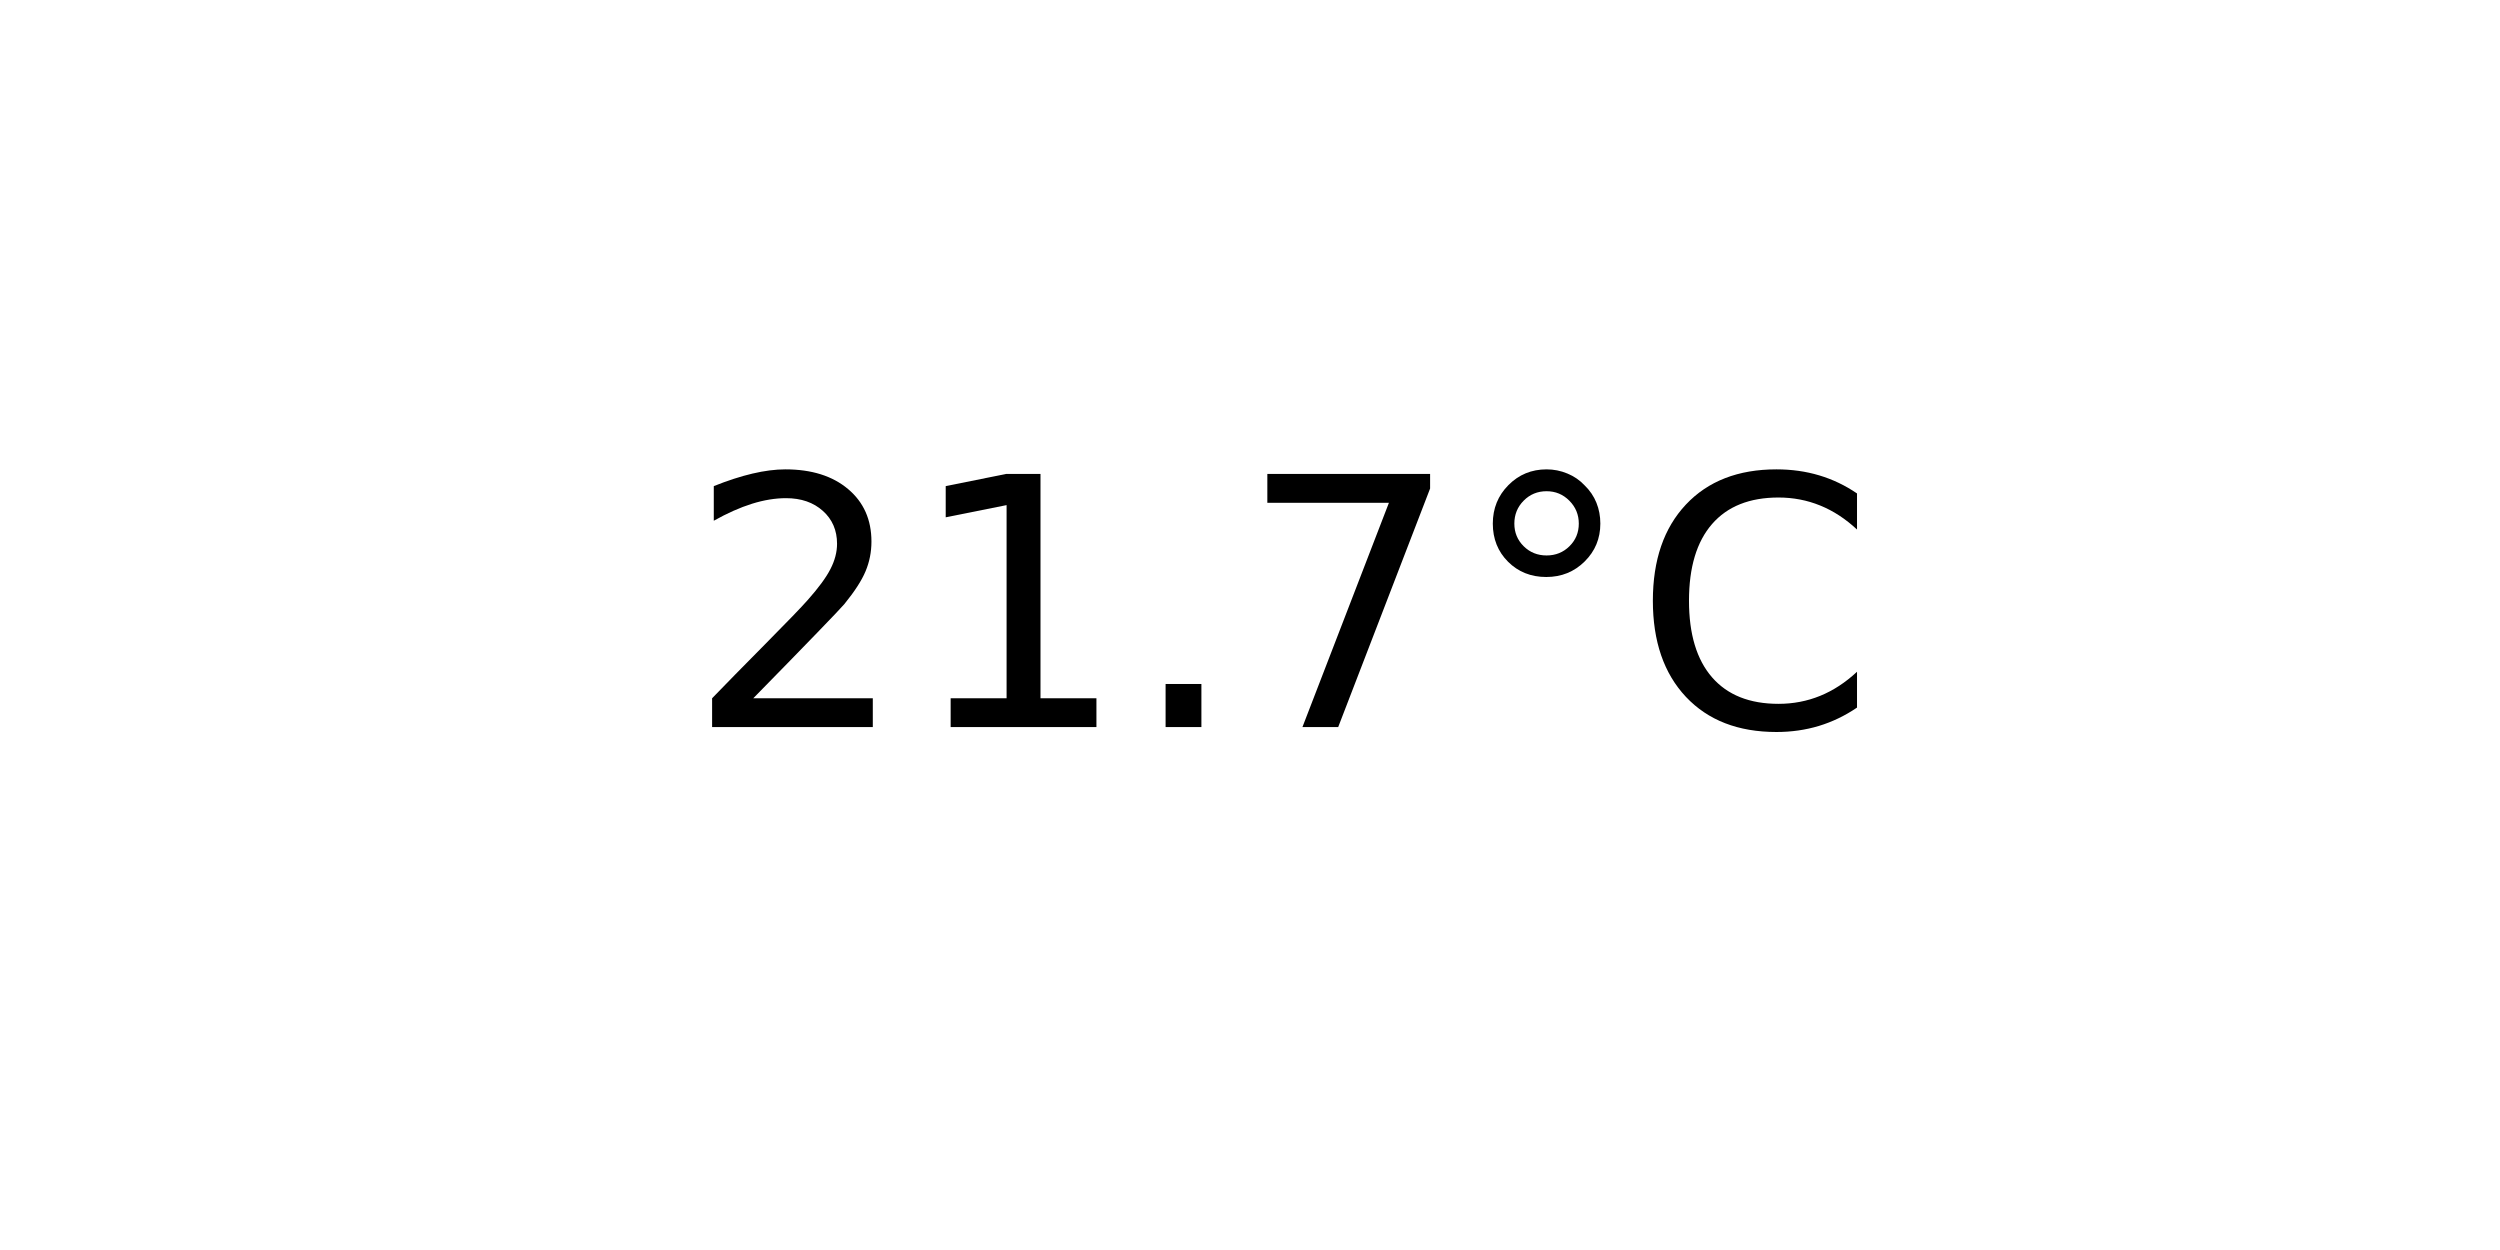
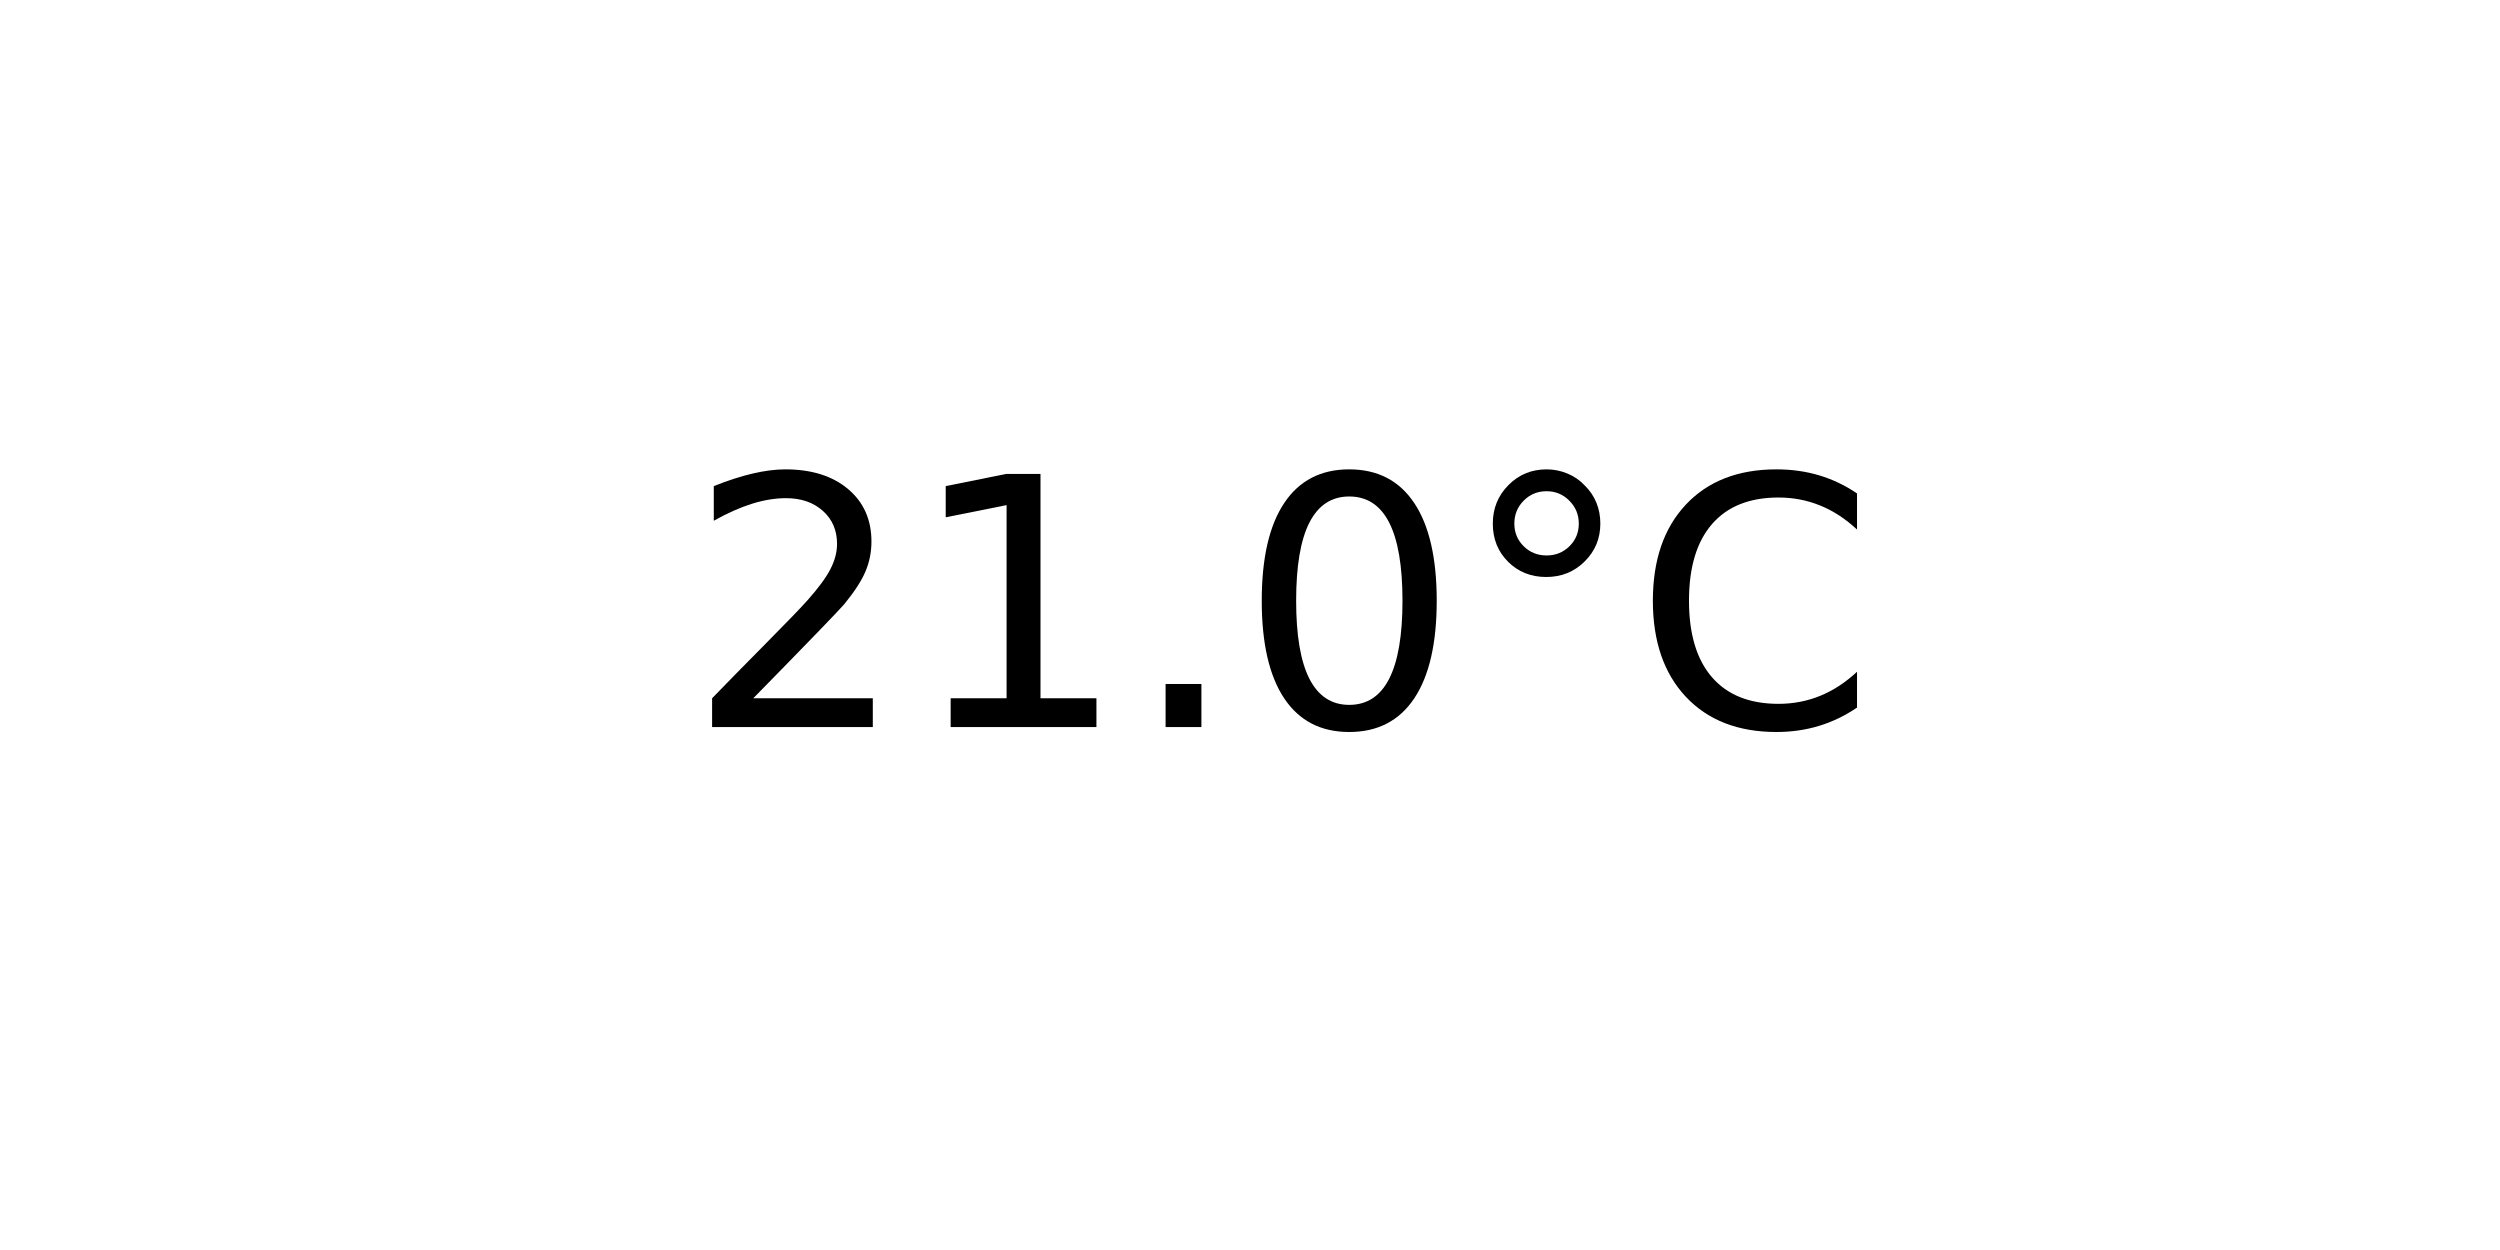
<svg xmlns="http://www.w3.org/2000/svg" xmlns:xlink="http://www.w3.org/1999/xlink" width="72pt" height="36pt" viewBox="0 0 72 36" version="1.1">
  <defs>
    <style type="text/css">*{stroke-linejoin: round; stroke-linecap: butt}</style>
  </defs>
  <g id="figure_1">
    <g id="axes_1">
      <g id="text_1">
        <g transform="translate(19.77578 20.93937) scale(0.1 -0.1)">
          <defs>
            <path id="DejaVuSans-32" d="M 1228 531  L 3431 531  L 3431 0  L 469 0  L 469 531  Q 828 903 1448 1529  Q 2069 2156 2228 2338  Q 2531 2678 2651 2914  Q 2772 3150 2772 3378  Q 2772 3750 2511 3984  Q 2250 4219 1831 4219  Q 1534 4219 1204 4116  Q 875 4013 500 3803  L 500 4441  Q 881 4594 1212 4672  Q 1544 4750 1819 4750  Q 2544 4750 2975 4387  Q 3406 4025 3406 3419  Q 3406 3131 3298 2873  Q 3191 2616 2906 2266  Q 2828 2175 2409 1742  Q 1991 1309 1228 531  z " transform="scale(0.015625)" />
            <path id="DejaVuSans-31" d="M 794 531  L 1825 531  L 1825 4091  L 703 3866  L 703 4441  L 1819 4666  L 2450 4666  L 2450 531  L 3481 531  L 3481 0  L 794 0  L 794 531  z " transform="scale(0.015625)" />
            <path id="DejaVuSans-2e" d="M 684 794  L 1344 794  L 1344 0  L 684 0  L 684 794  z " transform="scale(0.015625)" />
-             <path id="DejaVuSans-37" d="M 525 4666  L 3525 4666  L 3525 4397  L 1831 0  L 1172 0  L 2766 4134  L 525 4134  L 525 4666  z " transform="scale(0.015625)" />
+             <path id="DejaVuSans-30" d="M 2034 4250  Q 1547 4250 1301 3770  Q 1056 3291 1056 2328  Q 1056 1369 1301 889  Q 1547 409 2034 409  Q 2525 409 2770 889  Q 3016 1369 3016 2328  Q 3016 3291 2770 3770  Q 2525 4250 2034 4250  z M 2034 4750  Q 2819 4750 3233 4129  Q 3647 3509 3647 2328  Q 3647 1150 3233 529  Q 2819 -91 2034 -91  Q 1250 -91 836 529  Q 422 1150 422 2328  Q 422 3509 836 4129  Q 1250 4750 2034 4750  z " transform="scale(0.015625)" />
            <path id="DejaVuSans-b0" d="M 1600 4347  Q 1350 4347 1178 4173  Q 1006 4000 1006 3750  Q 1006 3503 1178 3333  Q 1350 3163 1600 3163  Q 1850 3163 2022 3333  Q 2194 3503 2194 3750  Q 2194 3997 2020 4172  Q 1847 4347 1600 4347  z M 1600 4750  Q 1800 4750 1984 4673  Q 2169 4597 2303 4453  Q 2447 4313 2519 4134  Q 2591 3956 2591 3750  Q 2591 3338 2302 3052  Q 2013 2766 1594 2766  Q 1172 2766 890 3047  Q 609 3328 609 3750  Q 609 4169 896 4459  Q 1184 4750 1600 4750  z " transform="scale(0.015625)" />
            <path id="DejaVuSans-43" d="M 4122 4306  L 4122 3641  Q 3803 3938 3442 4084  Q 3081 4231 2675 4231  Q 1875 4231 1450 3742  Q 1025 3253 1025 2328  Q 1025 1406 1450 917  Q 1875 428 2675 428  Q 3081 428 3442 575  Q 3803 722 4122 1019  L 4122 359  Q 3791 134 3420 21  Q 3050 -91 2638 -91  Q 1578 -91 968 557  Q 359 1206 359 2328  Q 359 3453 968 4101  Q 1578 4750 2638 4750  Q 3056 4750 3426 4639  Q 3797 4528 4122 4306  z " transform="scale(0.015625)" />
          </defs>
          <use xlink:href="#DejaVuSans-32" />
          <use xlink:href="#DejaVuSans-31" x="63.623" />
          <use xlink:href="#DejaVuSans-2e" x="127.246" />
-           <use xlink:href="#DejaVuSans-37" x="159.033" />
+           <use xlink:href="#DejaVuSans-30" x="159.033" />
          <use xlink:href="#DejaVuSans-b0" x="222.656" />
          <use xlink:href="#DejaVuSans-43" x="272.656" />
        </g>
      </g>
    </g>
  </g>
</svg>
